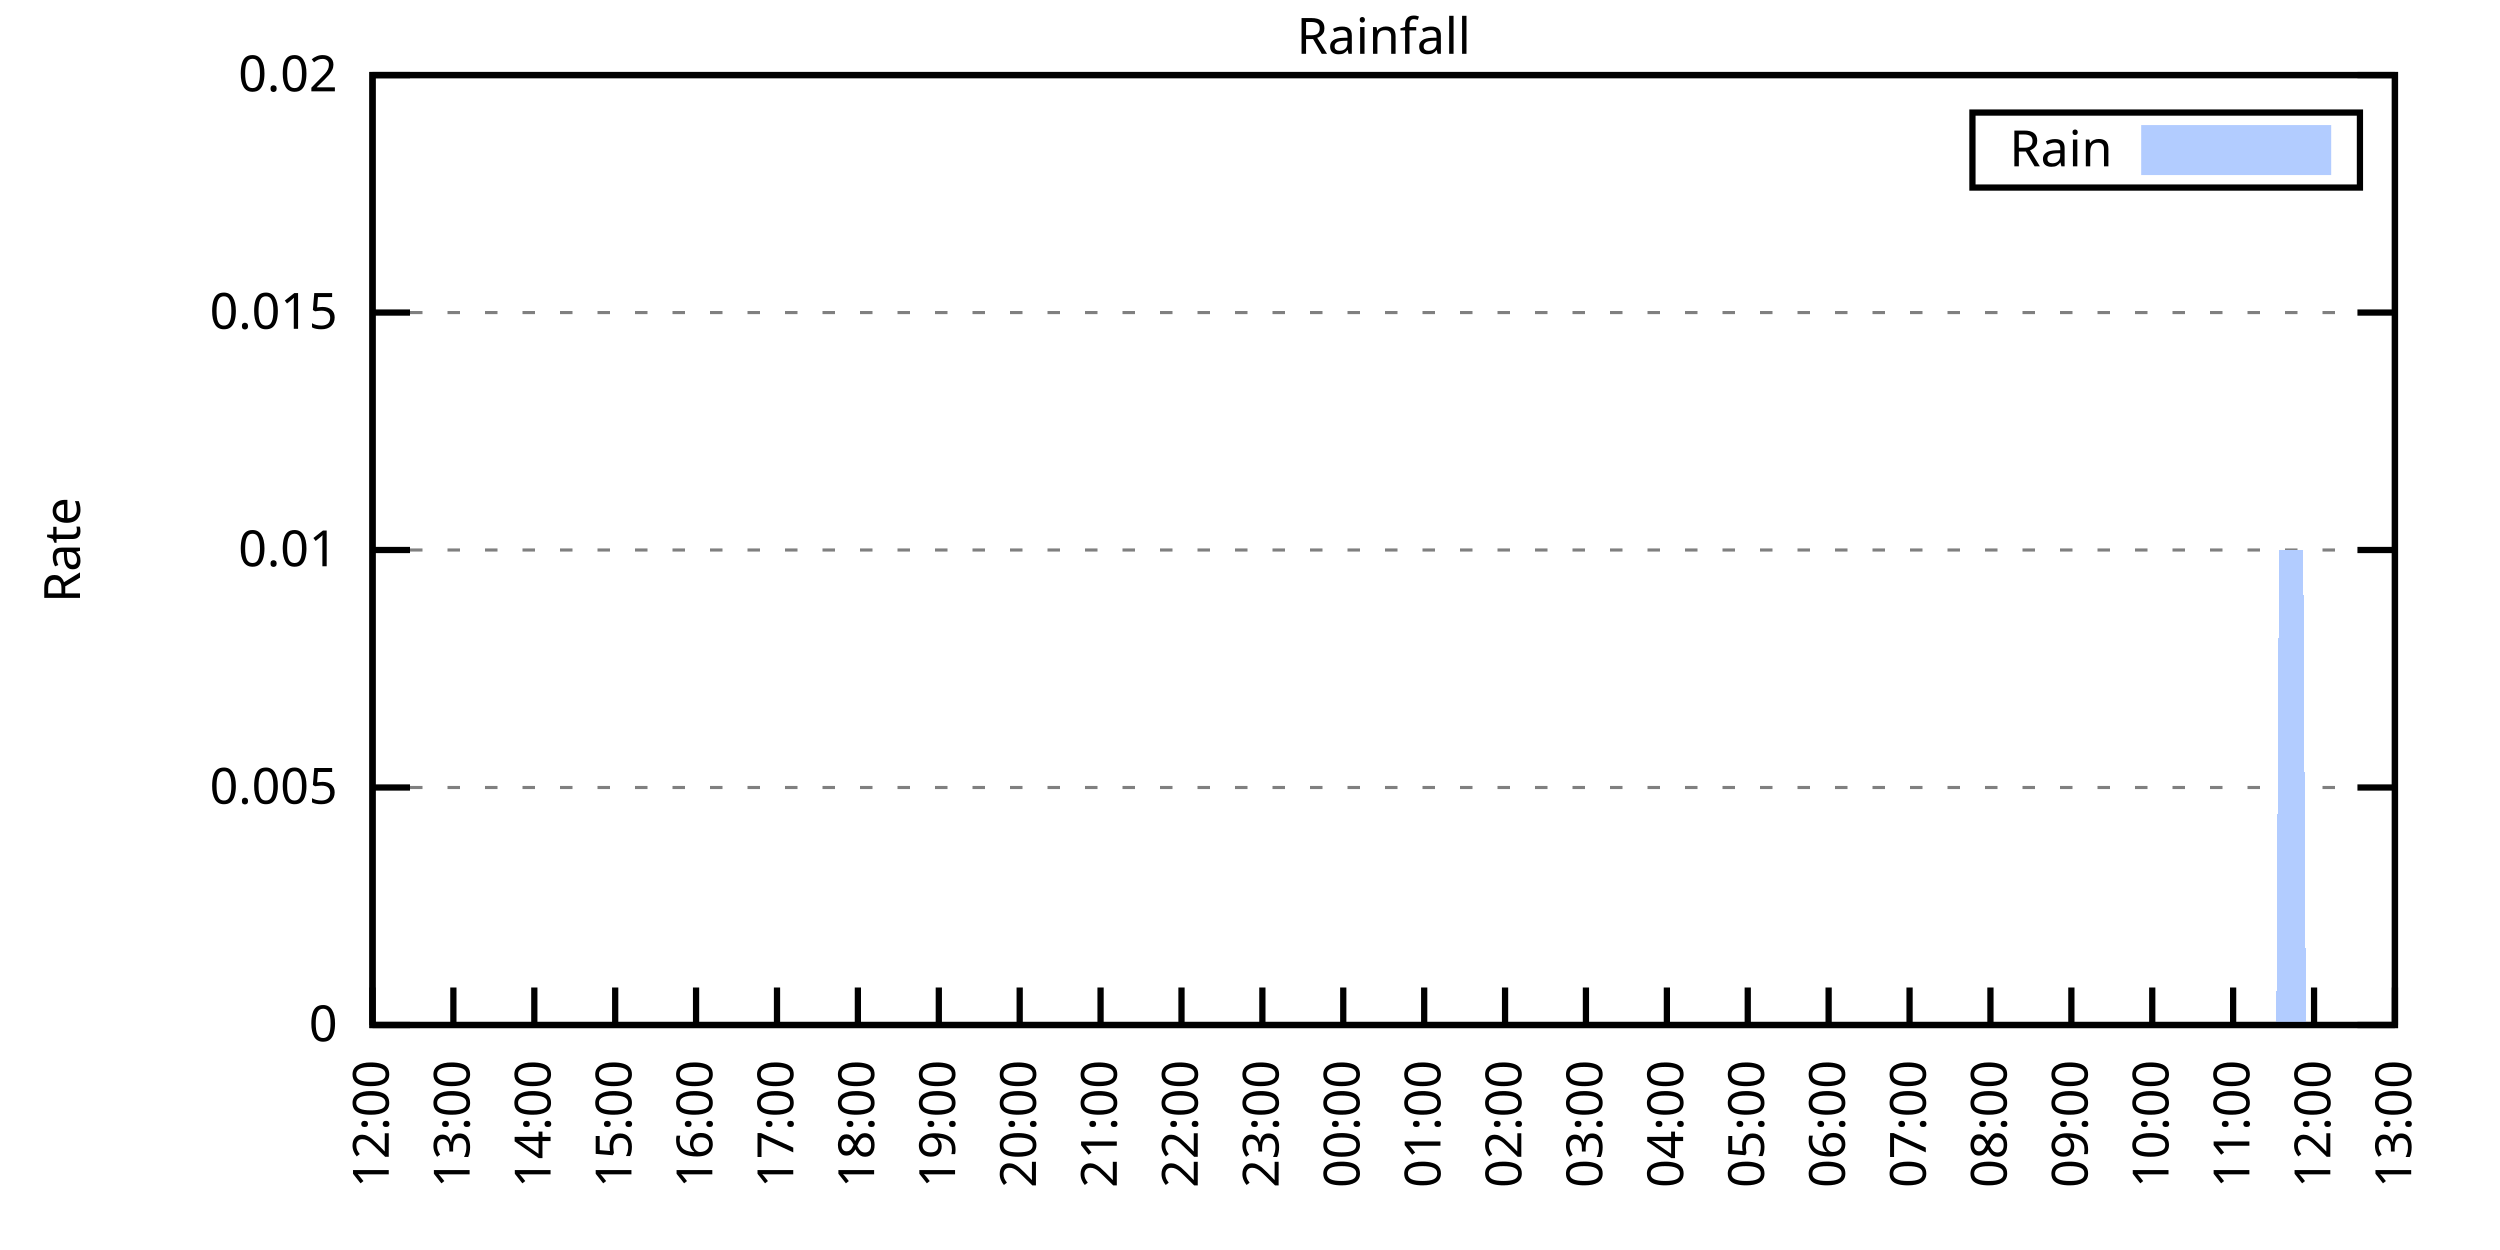
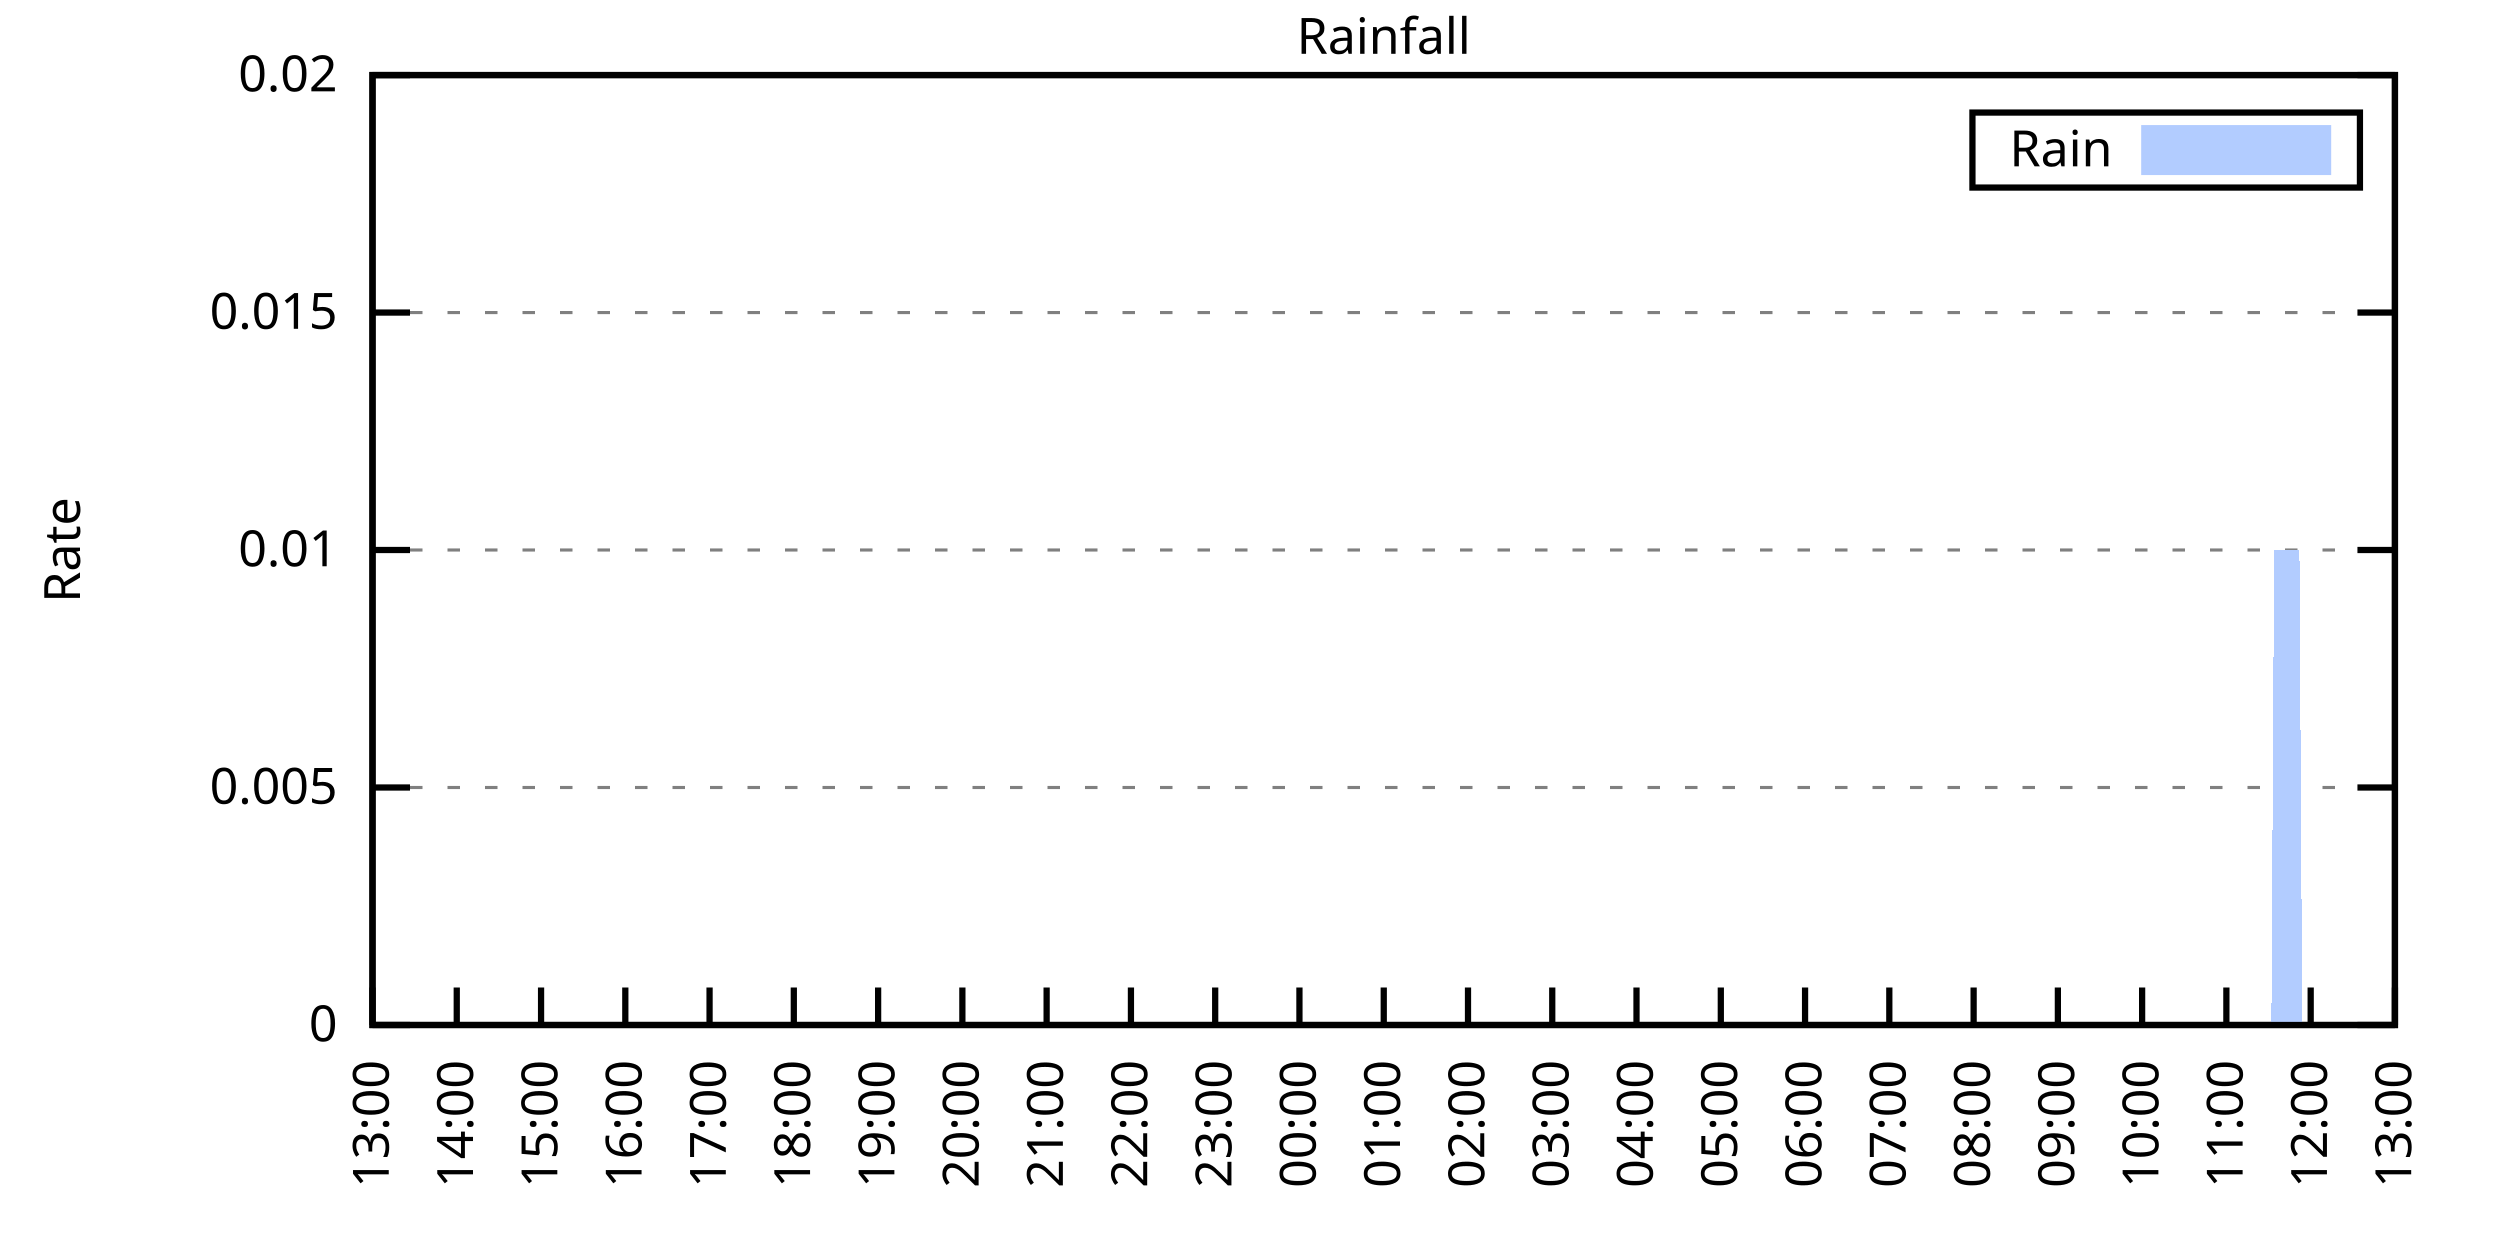
<svg xmlns="http://www.w3.org/2000/svg" xmlns:xlink="http://www.w3.org/1999/xlink" width="400" height="200" viewBox="0 0 400 200">
  <g id="gnuplot_canvas">
    <rect x="0" y="0" width="400" height="200" fill="none" />
    <defs>
      <circle id="gpDot" r="0.5" stroke-width="0.5" stroke="currentColor" />
      <path id="gpPt0" stroke-width="0.333" stroke="currentColor" d="M-1,0 h2 M0,-1 v2" />
      <path id="gpPt1" stroke-width="0.333" stroke="currentColor" d="M-1,-1 L1,1 M1,-1 L-1,1" />
      <path id="gpPt2" stroke-width="0.333" stroke="currentColor" d="M-1,0 L1,0 M0,-1 L0,1 M-1,-1 L1,1 M-1,1 L1,-1" />
      <rect id="gpPt3" stroke-width="0.333" stroke="currentColor" x="-1" y="-1" width="2" height="2" />
      <rect id="gpPt4" stroke-width="0.333" stroke="currentColor" fill="currentColor" x="-1" y="-1" width="2" height="2" />
      <circle id="gpPt5" stroke-width="0.333" stroke="currentColor" cx="0" cy="0" r="1" />
      <use xlink:href="#gpPt5" id="gpPt6" fill="currentColor" stroke="none" />
      <path id="gpPt7" stroke-width="0.333" stroke="currentColor" d="M0,-1.33 L-1.33,0.67 L1.33,0.67 z" />
      <use xlink:href="#gpPt7" id="gpPt8" fill="currentColor" stroke="none" />
      <use xlink:href="#gpPt7" id="gpPt9" stroke="currentColor" transform="rotate(180)" />
      <use xlink:href="#gpPt9" id="gpPt10" fill="currentColor" stroke="none" />
      <use xlink:href="#gpPt3" id="gpPt11" stroke="currentColor" transform="rotate(45)" />
      <use xlink:href="#gpPt11" id="gpPt12" fill="currentColor" stroke="none" />
      <path id="gpPt13" stroke-width="0.333" stroke="currentColor" d="M0,1.330 L1.265,0.411 L0.782,-1.067 L-0.782,-1.076 L-1.265,0.411 z" />
      <use xlink:href="#gpPt13" id="gpPt14" fill="currentColor" stroke="none" />
      <filter id="textbox" filterUnits="objectBoundingBox" x="0" y="0" height="1" width="1">
        <feFlood flood-color="white" flood-opacity="1" result="bgnd" />
        <feComposite in="SourceGraphic" in2="bgnd" operator="atop" />
      </filter>
      <filter id="greybox" filterUnits="objectBoundingBox" x="0" y="0" height="1" width="1">
        <feFlood flood-color="lightgrey" flood-opacity="1" result="grey" />
        <feComposite in="SourceGraphic" in2="grey" operator="atop" />
      </filter>
    </defs>
    <g fill="none" color="white" stroke="currentColor" stroke-width="1.00" stroke-linecap="butt" stroke-linejoin="miter">
</g>
    <g fill="none" color="black" stroke="currentColor" stroke-width="1.00" stroke-linecap="butt" stroke-linejoin="miter">
      <g stroke="none" shape-rendering="crispEdges">
        <polygon fill="rgb(255, 255, 255)" points="59.60,164.00 383.18,164.00 383.18,12.02 59.60,12.02 " />
      </g>
    </g>
    <g fill="none" color="black" stroke="currentColor" stroke-width="1.00" stroke-linecap="butt" stroke-linejoin="miter">
</g>
    <g fill="none" color="black" stroke="black" stroke-width="0.50" stroke-linecap="butt" stroke-linejoin="miter">
</g>
    <g fill="none" color="gray" stroke="currentColor" stroke-width="0.50" stroke-linecap="butt" stroke-linejoin="miter">
      <path stroke="gray" stroke-dasharray="2,4" class="gridline" d="M59.60,164.00 L383.19,164.00  " />
    </g>
    <g fill="none" color="gray" stroke="gray" stroke-width="1.00" stroke-linecap="butt" stroke-linejoin="miter">
</g>
    <g fill="none" color="black" stroke="currentColor" stroke-width="1.00" stroke-linecap="butt" stroke-linejoin="miter">
      <path stroke="black" d="M59.60,164.00 L65.60,164.00 M383.19,164.00 L377.19,164.00  " />
      <g transform="translate(54.00,166.60)" stroke="none" fill="black" font-family="Sans" font-size="8.00" text-anchor="end">
        <text>
          <tspan font-family="Sans"> 0</tspan>
        </text>
      </g>
    </g>
    <g fill="none" color="black" stroke="currentColor" stroke-width="1.00" stroke-linecap="butt" stroke-linejoin="miter">
</g>
    <g fill="none" color="black" stroke="black" stroke-width="0.50" stroke-linecap="butt" stroke-linejoin="miter">
</g>
    <g fill="none" color="gray" stroke="currentColor" stroke-width="0.50" stroke-linecap="butt" stroke-linejoin="miter">
      <path stroke="gray" stroke-dasharray="2,4" class="gridline" d="M59.60,126.00 L383.19,126.00  " />
    </g>
    <g fill="none" color="gray" stroke="gray" stroke-width="1.00" stroke-linecap="butt" stroke-linejoin="miter">
</g>
    <g fill="none" color="black" stroke="currentColor" stroke-width="1.00" stroke-linecap="butt" stroke-linejoin="miter">
      <path stroke="black" d="M59.60,126.00 L65.60,126.00 M383.19,126.00 L377.19,126.00  " />
      <g transform="translate(54.00,128.60)" stroke="none" fill="black" font-family="Sans" font-size="8.00" text-anchor="end">
        <text>
          <tspan font-family="Sans"> 0.005</tspan>
        </text>
      </g>
    </g>
    <g fill="none" color="black" stroke="currentColor" stroke-width="1.00" stroke-linecap="butt" stroke-linejoin="miter">
</g>
    <g fill="none" color="black" stroke="black" stroke-width="0.50" stroke-linecap="butt" stroke-linejoin="miter">
</g>
    <g fill="none" color="gray" stroke="currentColor" stroke-width="0.50" stroke-linecap="butt" stroke-linejoin="miter">
      <path stroke="gray" stroke-dasharray="2,4" class="gridline" d="M59.60,88.00 L383.19,88.00  " />
    </g>
    <g fill="none" color="gray" stroke="gray" stroke-width="1.00" stroke-linecap="butt" stroke-linejoin="miter">
</g>
    <g fill="none" color="black" stroke="currentColor" stroke-width="1.00" stroke-linecap="butt" stroke-linejoin="miter">
      <path stroke="black" d="M59.60,88.00 L65.60,88.00 M383.19,88.00 L377.19,88.00  " />
      <g transform="translate(54.00,90.60)" stroke="none" fill="black" font-family="Sans" font-size="8.00" text-anchor="end">
        <text>
          <tspan font-family="Sans"> 0.01</tspan>
        </text>
      </g>
    </g>
    <g fill="none" color="black" stroke="currentColor" stroke-width="1.00" stroke-linecap="butt" stroke-linejoin="miter">
</g>
    <g fill="none" color="black" stroke="black" stroke-width="0.50" stroke-linecap="butt" stroke-linejoin="miter">
</g>
    <g fill="none" color="gray" stroke="currentColor" stroke-width="0.50" stroke-linecap="butt" stroke-linejoin="miter">
      <path stroke="gray" stroke-dasharray="2,4" class="gridline" d="M59.60,50.01 L383.19,50.01  " />
    </g>
    <g fill="none" color="gray" stroke="gray" stroke-width="1.00" stroke-linecap="butt" stroke-linejoin="miter">
</g>
    <g fill="none" color="black" stroke="currentColor" stroke-width="1.00" stroke-linecap="butt" stroke-linejoin="miter">
      <path stroke="black" d="M59.60,50.01 L65.60,50.01 M383.19,50.01 L377.19,50.01  " />
      <g transform="translate(54.00,52.61)" stroke="none" fill="black" font-family="Sans" font-size="8.00" text-anchor="end">
        <text>
          <tspan font-family="Sans"> 0.015</tspan>
        </text>
      </g>
    </g>
    <g fill="none" color="black" stroke="currentColor" stroke-width="1.00" stroke-linecap="butt" stroke-linejoin="miter">
</g>
    <g fill="none" color="black" stroke="black" stroke-width="0.50" stroke-linecap="butt" stroke-linejoin="miter">
</g>
    <g fill="none" color="gray" stroke="currentColor" stroke-width="0.50" stroke-linecap="butt" stroke-linejoin="miter">
      <path stroke="gray" stroke-dasharray="2,4" class="gridline" d="M59.60,12.01 L383.19,12.01  " />
    </g>
    <g fill="none" color="gray" stroke="gray" stroke-width="1.00" stroke-linecap="butt" stroke-linejoin="miter">
</g>
    <g fill="none" color="black" stroke="currentColor" stroke-width="1.00" stroke-linecap="butt" stroke-linejoin="miter">
      <path stroke="black" d="M59.60,12.01 L65.60,12.01 M383.19,12.01 L377.19,12.01  " />
      <g transform="translate(54.00,14.61)" stroke="none" fill="black" font-family="Sans" font-size="8.00" text-anchor="end">
        <text>
          <tspan font-family="Sans"> 0.02</tspan>
        </text>
      </g>
    </g>
    <g fill="none" color="black" stroke="currentColor" stroke-width="1.00" stroke-linecap="butt" stroke-linejoin="miter">
      <path stroke="black" d="M59.60,164.00 L59.60,158.00  " />
      <g transform="translate(62.20,169.60) rotate(270.00)" stroke="none" fill="black" font-family="Sans" font-size="8.00" text-anchor="end">
        <text>
-           <tspan font-family="Sans">12:00</tspan>
-         </text>
-       </g>
-     </g>
-     <g fill="none" color="black" stroke="currentColor" stroke-width="1.00" stroke-linecap="butt" stroke-linejoin="miter">
-       <path stroke="black" d="M72.54,164.00 L72.54,158.00  " />
-       <g transform="translate(75.14,169.60) rotate(270.00)" stroke="none" fill="black" font-family="Sans" font-size="8.00" text-anchor="end">
-         <text>
          <tspan font-family="Sans">13:00</tspan>
        </text>
      </g>
    </g>
    <g fill="none" color="black" stroke="currentColor" stroke-width="1.00" stroke-linecap="butt" stroke-linejoin="miter">
-       <path stroke="black" d="M85.49,164.00 L85.49,158.00  " />
-       <g transform="translate(88.09,169.60) rotate(270.00)" stroke="none" fill="black" font-family="Sans" font-size="8.00" text-anchor="end">
+       <path stroke="black" d="M73.08,164.00 L73.08,158.00  " />
+       <g transform="translate(75.68,169.60) rotate(270.00)" stroke="none" fill="black" font-family="Sans" font-size="8.00" text-anchor="end">
        <text>
          <tspan font-family="Sans">14:00</tspan>
        </text>
      </g>
    </g>
    <g fill="none" color="black" stroke="currentColor" stroke-width="1.00" stroke-linecap="butt" stroke-linejoin="miter">
-       <path stroke="black" d="M98.43,164.00 L98.43,158.00  " />
-       <g transform="translate(101.03,169.60) rotate(270.00)" stroke="none" fill="black" font-family="Sans" font-size="8.00" text-anchor="end">
+       <path stroke="black" d="M86.57,164.00 L86.57,158.00  " />
+       <g transform="translate(89.17,169.60) rotate(270.00)" stroke="none" fill="black" font-family="Sans" font-size="8.00" text-anchor="end">
        <text>
          <tspan font-family="Sans">15:00</tspan>
        </text>
      </g>
    </g>
    <g fill="none" color="black" stroke="currentColor" stroke-width="1.00" stroke-linecap="butt" stroke-linejoin="miter">
-       <path stroke="black" d="M111.37,164.00 L111.37,158.00  " />
-       <g transform="translate(113.97,169.60) rotate(270.00)" stroke="none" fill="black" font-family="Sans" font-size="8.00" text-anchor="end">
+       <path stroke="black" d="M100.05,164.00 L100.05,158.00  " />
+       <g transform="translate(102.65,169.60) rotate(270.00)" stroke="none" fill="black" font-family="Sans" font-size="8.00" text-anchor="end">
        <text>
          <tspan font-family="Sans">16:00</tspan>
        </text>
      </g>
    </g>
    <g fill="none" color="black" stroke="currentColor" stroke-width="1.00" stroke-linecap="butt" stroke-linejoin="miter">
-       <path stroke="black" d="M124.32,164.00 L124.32,158.00  " />
-       <g transform="translate(126.92,169.60) rotate(270.00)" stroke="none" fill="black" font-family="Sans" font-size="8.00" text-anchor="end">
+       <path stroke="black" d="M113.53,164.00 L113.53,158.00  " />
+       <g transform="translate(116.13,169.60) rotate(270.00)" stroke="none" fill="black" font-family="Sans" font-size="8.00" text-anchor="end">
        <text>
          <tspan font-family="Sans">17:00</tspan>
        </text>
      </g>
    </g>
    <g fill="none" color="black" stroke="currentColor" stroke-width="1.00" stroke-linecap="butt" stroke-linejoin="miter">
-       <path stroke="black" d="M137.26,164.00 L137.26,158.00  " />
-       <g transform="translate(139.86,169.60) rotate(270.00)" stroke="none" fill="black" font-family="Sans" font-size="8.00" text-anchor="end">
+       <path stroke="black" d="M127.01,164.00 L127.01,158.00  " />
+       <g transform="translate(129.61,169.60) rotate(270.00)" stroke="none" fill="black" font-family="Sans" font-size="8.00" text-anchor="end">
        <text>
          <tspan font-family="Sans">18:00</tspan>
        </text>
      </g>
    </g>
    <g fill="none" color="black" stroke="currentColor" stroke-width="1.00" stroke-linecap="butt" stroke-linejoin="miter">
-       <path stroke="black" d="M150.21,164.00 L150.21,158.00  " />
-       <g transform="translate(152.81,169.60) rotate(270.00)" stroke="none" fill="black" font-family="Sans" font-size="8.00" text-anchor="end">
+       <path stroke="black" d="M140.50,164.00 L140.50,158.00  " />
+       <g transform="translate(143.10,169.60) rotate(270.00)" stroke="none" fill="black" font-family="Sans" font-size="8.00" text-anchor="end">
        <text>
          <tspan font-family="Sans">19:00</tspan>
        </text>
      </g>
    </g>
    <g fill="none" color="black" stroke="currentColor" stroke-width="1.00" stroke-linecap="butt" stroke-linejoin="miter">
-       <path stroke="black" d="M163.15,164.00 L163.15,158.00  " />
-       <g transform="translate(165.75,169.60) rotate(270.00)" stroke="none" fill="black" font-family="Sans" font-size="8.00" text-anchor="end">
+       <path stroke="black" d="M153.98,164.00 L153.98,158.00  " />
+       <g transform="translate(156.58,169.60) rotate(270.00)" stroke="none" fill="black" font-family="Sans" font-size="8.00" text-anchor="end">
        <text>
          <tspan font-family="Sans">20:00</tspan>
        </text>
      </g>
    </g>
    <g fill="none" color="black" stroke="currentColor" stroke-width="1.00" stroke-linecap="butt" stroke-linejoin="miter">
-       <path stroke="black" d="M176.09,164.00 L176.09,158.00  " />
-       <g transform="translate(178.69,169.60) rotate(270.00)" stroke="none" fill="black" font-family="Sans" font-size="8.00" text-anchor="end">
+       <path stroke="black" d="M167.46,164.00 L167.46,158.00  " />
+       <g transform="translate(170.06,169.60) rotate(270.00)" stroke="none" fill="black" font-family="Sans" font-size="8.00" text-anchor="end">
        <text>
          <tspan font-family="Sans">21:00</tspan>
        </text>
      </g>
    </g>
    <g fill="none" color="black" stroke="currentColor" stroke-width="1.00" stroke-linecap="butt" stroke-linejoin="miter">
-       <path stroke="black" d="M189.04,164.00 L189.04,158.00  " />
-       <g transform="translate(191.64,169.60) rotate(270.00)" stroke="none" fill="black" font-family="Sans" font-size="8.00" text-anchor="end">
+       <path stroke="black" d="M180.95,164.00 L180.95,158.00  " />
+       <g transform="translate(183.55,169.60) rotate(270.00)" stroke="none" fill="black" font-family="Sans" font-size="8.00" text-anchor="end">
        <text>
          <tspan font-family="Sans">22:00</tspan>
        </text>
      </g>
    </g>
    <g fill="none" color="black" stroke="currentColor" stroke-width="1.00" stroke-linecap="butt" stroke-linejoin="miter">
-       <path stroke="black" d="M201.98,164.00 L201.98,158.00  " />
-       <g transform="translate(204.58,169.60) rotate(270.00)" stroke="none" fill="black" font-family="Sans" font-size="8.00" text-anchor="end">
+       <path stroke="black" d="M194.43,164.00 L194.43,158.00  " />
+       <g transform="translate(197.03,169.60) rotate(270.00)" stroke="none" fill="black" font-family="Sans" font-size="8.00" text-anchor="end">
        <text>
          <tspan font-family="Sans">23:00</tspan>
        </text>
      </g>
    </g>
    <g fill="none" color="black" stroke="currentColor" stroke-width="1.00" stroke-linecap="butt" stroke-linejoin="miter">
-       <path stroke="black" d="M214.92,164.00 L214.92,158.00  " />
-       <g transform="translate(217.52,169.60) rotate(270.00)" stroke="none" fill="black" font-family="Sans" font-size="8.00" text-anchor="end">
+       <path stroke="black" d="M207.91,164.00 L207.91,158.00  " />
+       <g transform="translate(210.51,169.60) rotate(270.00)" stroke="none" fill="black" font-family="Sans" font-size="8.00" text-anchor="end">
        <text>
          <tspan font-family="Sans">00:00</tspan>
        </text>
      </g>
    </g>
    <g fill="none" color="black" stroke="currentColor" stroke-width="1.00" stroke-linecap="butt" stroke-linejoin="miter">
-       <path stroke="black" d="M227.87,164.00 L227.87,158.00  " />
-       <g transform="translate(230.47,169.60) rotate(270.00)" stroke="none" fill="black" font-family="Sans" font-size="8.00" text-anchor="end">
+       <path stroke="black" d="M221.40,164.00 L221.40,158.00  " />
+       <g transform="translate(224.00,169.60) rotate(270.00)" stroke="none" fill="black" font-family="Sans" font-size="8.00" text-anchor="end">
        <text>
          <tspan font-family="Sans">01:00</tspan>
        </text>
      </g>
    </g>
    <g fill="none" color="black" stroke="currentColor" stroke-width="1.00" stroke-linecap="butt" stroke-linejoin="miter">
-       <path stroke="black" d="M240.81,164.00 L240.81,158.00  " />
-       <g transform="translate(243.41,169.60) rotate(270.00)" stroke="none" fill="black" font-family="Sans" font-size="8.00" text-anchor="end">
+       <path stroke="black" d="M234.88,164.00 L234.88,158.00  " />
+       <g transform="translate(237.48,169.60) rotate(270.00)" stroke="none" fill="black" font-family="Sans" font-size="8.00" text-anchor="end">
        <text>
          <tspan font-family="Sans">02:00</tspan>
        </text>
      </g>
    </g>
    <g fill="none" color="black" stroke="currentColor" stroke-width="1.00" stroke-linecap="butt" stroke-linejoin="miter">
-       <path stroke="black" d="M253.75,164.00 L253.75,158.00  " />
-       <g transform="translate(256.35,169.60) rotate(270.00)" stroke="none" fill="black" font-family="Sans" font-size="8.00" text-anchor="end">
+       <path stroke="black" d="M248.36,164.00 L248.36,158.00  " />
+       <g transform="translate(250.96,169.60) rotate(270.00)" stroke="none" fill="black" font-family="Sans" font-size="8.00" text-anchor="end">
        <text>
          <tspan font-family="Sans">03:00</tspan>
        </text>
      </g>
    </g>
    <g fill="none" color="black" stroke="currentColor" stroke-width="1.00" stroke-linecap="butt" stroke-linejoin="miter">
-       <path stroke="black" d="M266.70,164.00 L266.70,158.00  " />
-       <g transform="translate(269.30,169.60) rotate(270.00)" stroke="none" fill="black" font-family="Sans" font-size="8.00" text-anchor="end">
+       <path stroke="black" d="M261.84,164.00 L261.84,158.00  " />
+       <g transform="translate(264.44,169.60) rotate(270.00)" stroke="none" fill="black" font-family="Sans" font-size="8.00" text-anchor="end">
        <text>
          <tspan font-family="Sans">04:00</tspan>
        </text>
      </g>
    </g>
    <g fill="none" color="black" stroke="currentColor" stroke-width="1.00" stroke-linecap="butt" stroke-linejoin="miter">
-       <path stroke="black" d="M279.64,164.00 L279.64,158.00  " />
-       <g transform="translate(282.24,169.60) rotate(270.00)" stroke="none" fill="black" font-family="Sans" font-size="8.00" text-anchor="end">
+       <path stroke="black" d="M275.33,164.00 L275.33,158.00  " />
+       <g transform="translate(277.93,169.60) rotate(270.00)" stroke="none" fill="black" font-family="Sans" font-size="8.00" text-anchor="end">
        <text>
          <tspan font-family="Sans">05:00</tspan>
        </text>
      </g>
    </g>
    <g fill="none" color="black" stroke="currentColor" stroke-width="1.00" stroke-linecap="butt" stroke-linejoin="miter">
-       <path stroke="black" d="M292.58,164.00 L292.58,158.00  " />
-       <g transform="translate(295.18,169.60) rotate(270.00)" stroke="none" fill="black" font-family="Sans" font-size="8.00" text-anchor="end">
+       <path stroke="black" d="M288.81,164.00 L288.81,158.00  " />
+       <g transform="translate(291.41,169.60) rotate(270.00)" stroke="none" fill="black" font-family="Sans" font-size="8.00" text-anchor="end">
        <text>
          <tspan font-family="Sans">06:00</tspan>
        </text>
      </g>
    </g>
    <g fill="none" color="black" stroke="currentColor" stroke-width="1.00" stroke-linecap="butt" stroke-linejoin="miter">
-       <path stroke="black" d="M305.53,164.00 L305.53,158.00  " />
-       <g transform="translate(308.13,169.60) rotate(270.00)" stroke="none" fill="black" font-family="Sans" font-size="8.00" text-anchor="end">
+       <path stroke="black" d="M302.29,164.00 L302.29,158.00  " />
+       <g transform="translate(304.89,169.60) rotate(270.00)" stroke="none" fill="black" font-family="Sans" font-size="8.00" text-anchor="end">
        <text>
          <tspan font-family="Sans">07:00</tspan>
        </text>
      </g>
    </g>
    <g fill="none" color="black" stroke="currentColor" stroke-width="1.00" stroke-linecap="butt" stroke-linejoin="miter">
-       <path stroke="black" d="M318.47,164.00 L318.47,158.00  " />
-       <g transform="translate(321.07,169.60) rotate(270.00)" stroke="none" fill="black" font-family="Sans" font-size="8.00" text-anchor="end">
+       <path stroke="black" d="M315.78,164.00 L315.78,158.00  " />
+       <g transform="translate(318.38,169.60) rotate(270.00)" stroke="none" fill="black" font-family="Sans" font-size="8.00" text-anchor="end">
        <text>
          <tspan font-family="Sans">08:00</tspan>
        </text>
      </g>
    </g>
    <g fill="none" color="black" stroke="currentColor" stroke-width="1.00" stroke-linecap="butt" stroke-linejoin="miter">
-       <path stroke="black" d="M331.42,164.00 L331.42,158.00  " />
-       <g transform="translate(334.02,169.60) rotate(270.00)" stroke="none" fill="black" font-family="Sans" font-size="8.00" text-anchor="end">
+       <path stroke="black" d="M329.26,164.00 L329.26,158.00  " />
+       <g transform="translate(331.86,169.60) rotate(270.00)" stroke="none" fill="black" font-family="Sans" font-size="8.00" text-anchor="end">
        <text>
          <tspan font-family="Sans">09:00</tspan>
        </text>
      </g>
    </g>
    <g fill="none" color="black" stroke="currentColor" stroke-width="1.00" stroke-linecap="butt" stroke-linejoin="miter">
-       <path stroke="black" d="M344.36,164.00 L344.36,158.00  " />
-       <g transform="translate(346.96,169.60) rotate(270.00)" stroke="none" fill="black" font-family="Sans" font-size="8.00" text-anchor="end">
+       <path stroke="black" d="M342.74,164.00 L342.74,158.00  " />
+       <g transform="translate(345.34,169.60) rotate(270.00)" stroke="none" fill="black" font-family="Sans" font-size="8.00" text-anchor="end">
        <text>
          <tspan font-family="Sans">10:00</tspan>
        </text>
      </g>
    </g>
    <g fill="none" color="black" stroke="currentColor" stroke-width="1.00" stroke-linecap="butt" stroke-linejoin="miter">
-       <path stroke="black" d="M357.30,164.00 L357.30,158.00  " />
-       <g transform="translate(359.90,169.60) rotate(270.00)" stroke="none" fill="black" font-family="Sans" font-size="8.00" text-anchor="end">
+       <path stroke="black" d="M356.22,164.00 L356.22,158.00  " />
+       <g transform="translate(358.82,169.60) rotate(270.00)" stroke="none" fill="black" font-family="Sans" font-size="8.00" text-anchor="end">
        <text>
          <tspan font-family="Sans">11:00</tspan>
        </text>
      </g>
    </g>
    <g fill="none" color="black" stroke="currentColor" stroke-width="1.00" stroke-linecap="butt" stroke-linejoin="miter">
-       <path stroke="black" d="M370.25,164.00 L370.25,158.00  " />
-       <g transform="translate(372.85,169.60) rotate(270.00)" stroke="none" fill="black" font-family="Sans" font-size="8.00" text-anchor="end">
+       <path stroke="black" d="M369.71,164.00 L369.71,158.00  " />
+       <g transform="translate(372.31,169.60) rotate(270.00)" stroke="none" fill="black" font-family="Sans" font-size="8.00" text-anchor="end">
        <text>
          <tspan font-family="Sans">12:00</tspan>
        </text>
      </g>
    </g>
    <g fill="none" color="black" stroke="currentColor" stroke-width="1.00" stroke-linecap="butt" stroke-linejoin="miter">
      <path stroke="black" d="M383.19,164.00 L383.19,158.00  " />
      <g transform="translate(385.79,169.60) rotate(270.00)" stroke="none" fill="black" font-family="Sans" font-size="8.00" text-anchor="end">
        <text>
          <tspan font-family="Sans">13:00</tspan>
        </text>
      </g>
    </g>
    <g fill="none" color="black" stroke="currentColor" stroke-width="1.00" stroke-linecap="butt" stroke-linejoin="miter">
</g>
    <g fill="none" color="black" stroke="currentColor" stroke-width="1.00" stroke-linecap="butt" stroke-linejoin="miter">
      <path stroke="black" d="M59.60,12.01 L59.60,164.00 L383.19,164.00 L383.19,12.01 L59.60,12.01 Z  " />
    </g>
    <g fill="none" color="black" stroke="currentColor" stroke-width="1.00" stroke-linecap="butt" stroke-linejoin="miter">
</g>
    <g fill="none" color="black" stroke="currentColor" stroke-width="1.00" stroke-linecap="butt" stroke-linejoin="miter">
      <path stroke="black" d="M315.59,30.01 L315.59,18.01 L377.59,18.01 L377.59,30.01 L315.59,30.01 Z  " />
    </g>
    <g id="Rainfall_plot_1">
      <g fill="none" color="white" stroke="black" stroke-width="2.00" stroke-linecap="butt" stroke-linejoin="miter">
</g>
      <g fill="none" color="black" stroke="currentColor" stroke-width="2.00" stroke-linecap="butt" stroke-linejoin="miter">
        <g transform="translate(337.99,26.61)" stroke="none" fill="black" font-family="Sans" font-size="8.00" text-anchor="end">
          <text>
            <tspan font-family="Sans">Rain</tspan>
          </text>
        </g>
      </g>
      <g fill="none" color="black" stroke="currentColor" stroke-width="2.00" stroke-linecap="butt" stroke-linejoin="miter">
        <g stroke="none" shape-rendering="crispEdges">
          <polygon fill="rgb(178, 204, 255)" points="343.59,27.01 371.99,27.01 371.99,21.01 343.59,21.01 " />
        </g>
        <path stroke="rgb(178, 204, 255)" d="M343.59,27.01 L371.99,27.01 L371.99,21.01 L343.59,21.01 L343.59,27.01 Z  " />
      </g>
      <g fill="none" color="black" stroke="currentColor" stroke-width="2.00" stroke-linecap="butt" stroke-linejoin="miter">
        <g stroke="none" shape-rendering="crispEdges">
-           <polygon fill="rgb(178, 204, 255)" points="69.52,164.00 69.95,164.00 70.39,164.00 70.82,164.00 71.25,164.00 71.68,164.00 72.11,164.00 72.54,164.00 72.98,164.00 73.41,164.00 73.84,164.00 74.27,164.00 74.70,164.00 75.13,164.00 75.56,164.00 76.00,164.00 76.43,164.00 76.86,164.00 77.29,164.00 77.72,164.00 78.15,164.00 78.58,164.00 79.02,164.00 79.45,164.00 79.88,164.00 80.31,164.00 80.74,164.00 81.17,164.00 81.60,164.00 82.04,164.00 82.47,164.00 82.90,164.00 83.33,164.00 83.76,164.00 84.19,164.00 84.62,164.00 85.06,164.00 85.49,164.00 85.92,164.00 86.35,164.00 86.78,164.00 87.21,164.00 87.64,164.00 88.08,164.00 88.51,164.00 88.94,164.00 89.37,164.00 89.80,164.00 90.23,164.00 90.66,164.00 91.10,164.00 91.53,164.00 91.96,164.00 92.39,164.00 92.82,164.00 93.25,164.00 93.68,164.00 94.12,164.00 94.55,164.00 94.98,164.00 95.41,164.00 95.84,164.00 96.27,164.00 96.70,164.00 97.14,164.00 97.57,164.00 98.00,164.00 98.43,164.00 98.86,164.00 99.29,164.00 99.73,164.00 100.16,164.00 100.59,164.00 101.02,164.00 101.45,164.00 101.88,164.00 102.31,164.00 102.75,164.00 103.18,164.00 103.61,164.00 104.04,164.00 104.47,164.00 104.90,164.00 105.33,164.00 105.77,164.00 106.20,164.00 106.63,164.00 107.06,164.00 107.49,164.00 107.92,164.00 108.35,164.00 108.79,164.00 109.22,164.00 109.65,164.00 110.08,164.00 110.51,164.00 110.94,164.00 111.37,164.00 111.81,164.00 112.24,164.00 112.67,164.00 113.10,164.00 113.53,164.00 113.96,164.00 114.39,164.00 114.83,164.00 115.26,164.00 115.69,164.00 116.12,164.00 116.55,164.00 116.98,164.00 117.41,164.00 117.85,164.00 118.28,164.00 118.71,164.00 119.14,164.00 119.57,164.00 120.00,164.00 120.43,164.00 120.87,164.00 121.30,164.00 121.73,164.00 122.16,164.00 122.59,164.00 123.02,164.00 123.46,164.00 123.89,164.00 124.32,164.00 124.75,164.00 125.18,164.00 125.61,164.00 126.04,164.00 126.48,164.00 126.91,164.00 127.34,164.00 127.77,164.00 128.20,164.00 128.63,164.00 129.06,164.00 129.50,164.00 129.93,164.00 130.36,164.00 130.79,164.00 131.22,164.00 131.65,164.00 132.08,164.00 132.52,164.00 132.95,164.00 133.38,164.00 133.81,164.00 134.24,164.00 134.67,164.00 135.10,164.00 135.54,164.00 135.97,164.00 136.40,164.00 136.83,164.00 137.26,164.00 137.69,164.00 138.12,164.00 138.56,164.00 138.99,164.00 139.42,164.00 139.85,164.00 140.28,164.00 140.71,164.00 141.14,164.00 141.58,164.00 142.01,164.00 142.44,164.00 142.87,164.00 143.30,164.00 143.73,164.00 144.16,164.00 144.60,164.00 145.03,164.00 145.46,164.00 145.89,164.00 146.32,164.00 146.75,164.00 147.19,164.00 147.62,164.00 148.05,164.00 148.48,164.00 148.91,164.00 149.34,164.00 149.77,164.00 150.21,164.00 150.64,164.00 151.07,164.00 151.50,164.00 151.93,164.00 152.36,164.00 152.79,164.00 153.23,164.00 153.66,164.00 154.09,164.00 154.52,164.00 154.95,164.00 155.38,164.00 155.81,164.00 156.25,164.00 156.68,164.00 157.11,164.00 157.54,164.00 157.97,164.00 158.40,164.00 158.83,164.00 159.27,164.00 159.70,164.00 160.13,164.00 160.56,164.00 160.99,164.00 161.42,164.00 161.85,164.00 162.29,164.00 162.72,164.00 163.15,164.00 163.58,164.00 164.01,164.00 164.44,164.00 164.87,164.00 165.31,164.00 165.74,164.00 166.17,164.00 166.60,164.00 167.03,164.00 167.46,164.00 167.89,164.00 168.33,164.00 168.76,164.00 169.19,164.00 169.62,164.00 170.05,164.00 170.48,164.00 170.91,164.00 171.35,164.00 171.78,164.00 172.21,164.00 172.64,164.00 173.07,164.00 173.50,164.00 173.94,164.00 174.37,164.00 174.80,164.00 175.23,164.00 175.66,164.00 176.09,164.00 176.52,164.00 176.96,164.00 177.39,164.00 177.82,164.00 178.25,164.00 178.68,164.00 179.11,164.00 179.54,164.00 179.98,164.00 180.41,164.00 180.84,164.00 181.27,164.00 181.70,164.00 182.13,164.00 182.56,164.00 183.00,164.00 183.43,164.00 183.86,164.00 184.29,164.00 184.72,164.00 185.15,164.00 185.58,164.00 186.02,164.00 186.45,164.00 186.88,164.00 187.31,164.00 187.74,164.00 188.17,164.00 188.60,164.00 189.04,164.00 189.47,164.00 189.90,164.00 190.33,164.00 190.76,164.00 191.19,164.00 191.62,164.00 192.06,164.00 192.49,164.00 192.92,164.00 193.35,164.00 193.78,164.00 194.21,164.00 194.64,164.00 195.08,164.00 195.51,164.00 195.94,164.00 196.37,164.00 196.80,164.00 197.23,164.00 197.67,164.00 198.10,164.00 198.53,164.00 198.96,164.00 199.39,164.00 199.82,164.00 200.25,164.00 200.69,164.00 201.12,164.00 201.55,164.00 201.98,164.00 202.41,164.00 202.84,164.00 203.27,164.00 203.71,164.00 204.14,164.00 204.57,164.00 205.00,164.00 205.43,164.00 205.86,164.00 206.29,164.00 206.73,164.00 207.16,164.00 207.59,164.00 208.02,164.00 208.45,164.00 208.88,164.00 209.31,164.00 209.75,164.00 210.18,164.00 210.61,164.00 211.04,164.00 211.47,164.00 211.90,164.00 212.33,164.00 212.77,164.00 213.20,164.00 213.63,164.00 214.06,164.00 214.49,164.00 214.92,164.00 215.35,164.00 215.79,164.00 216.22,164.00 216.65,164.00 217.08,164.00 217.51,164.00 217.94,164.00 218.37,164.00 218.81,164.00 219.24,164.00 219.67,164.00 220.10,164.00 220.53,164.00 220.96,164.00 221.40,164.00 221.83,164.00 222.26,164.00 222.69,164.00 223.12,164.00 223.55,164.00 223.98,164.00 224.42,164.00 224.85,164.00 225.28,164.00 225.71,164.00 226.14,164.00 226.57,164.00 227.00,164.00 227.44,164.00 227.87,164.00 228.30,164.00 228.73,164.00 229.16,164.00 229.59,164.00 230.02,164.00 230.46,164.00 230.89,164.00 231.32,164.00 231.75,164.00 232.18,164.00 232.61,164.00 233.04,164.00 233.48,164.00 233.91,164.00 234.34,164.00 234.77,164.00 235.20,164.00 235.63,164.00 236.06,164.00 236.50,164.00 236.93,164.00 237.36,164.00 237.79,164.00 238.22,164.00 238.65,164.00 239.08,164.00 239.52,164.00 239.95,164.00 240.38,164.00 240.81,164.00 241.24,164.00 241.67,164.00 242.10,164.00 242.54,164.00 242.97,164.00 243.40,164.00 243.83,164.00 244.26,164.00 244.69,164.00 245.12,164.00 245.56,164.00 245.99,164.00 246.42,164.00 246.85,164.00 247.28,164.00 247.71,164.00 248.15,164.00 248.58,164.00 249.01,164.00 249.44,164.00 249.87,164.00 250.30,164.00 250.73,164.00 251.17,164.00 251.60,164.00 252.03,164.00 252.46,164.00 252.89,164.00 253.32,164.00 253.75,164.00 254.19,164.00 254.62,164.00 255.05,164.00 255.48,164.00 255.91,164.00 256.34,164.00 256.77,164.00 257.21,164.00 257.64,164.00 258.07,164.00 258.50,164.00 258.93,164.00 259.36,164.00 259.79,164.00 260.23,164.00 260.66,164.00 261.09,164.00 261.52,164.00 261.95,164.00 262.38,164.00 262.81,164.00 263.25,164.00 263.68,164.00 264.11,164.00 264.54,164.00 264.97,164.00 265.40,164.00 265.83,164.00 266.27,164.00 266.70,164.00 267.13,164.00 267.56,164.00 267.99,164.00 268.42,164.00 268.85,164.00 269.29,164.00 269.72,164.00 270.15,164.00 270.58,164.00 271.01,164.00 271.44,164.00 271.88,164.00 272.31,164.00 272.74,164.00 273.17,164.00 273.60,164.00 274.03,164.00 274.46,164.00 274.90,164.00 275.33,164.00 275.76,164.00 276.19,164.00 276.62,164.00 277.05,164.00 277.48,164.00 277.92,164.00 278.35,164.00 278.78,164.00 279.21,164.00 279.64,164.00 280.07,164.00 280.50,164.00 280.94,164.00 281.37,164.00 281.80,164.00 282.23,164.00 282.66,164.00 283.09,164.00 283.52,164.00 283.96,164.00 284.39,164.00 284.82,164.00 285.25,164.00 285.68,164.00 286.11,164.00 286.54,164.00 286.98,164.00 287.41,164.00 287.84,164.00 288.27,164.00 288.70,164.00 289.13,164.00 289.56,164.00 290.00,164.00 290.43,164.00 290.86,164.00 291.29,164.00 291.72,164.00 292.15,164.00 292.58,164.00 293.02,164.00 293.45,164.00 293.88,164.00 294.31,164.00 294.74,164.00 295.17,164.00 295.60,164.00 296.04,164.00 296.47,164.00 296.90,164.00 297.33,164.00 297.76,164.00 298.19,164.00 298.63,164.00 299.06,164.00 299.49,164.00 299.92,164.00 300.35,164.00 300.78,164.00 301.21,164.00 301.65,164.00 302.08,164.00 302.51,164.00 302.94,164.00 303.37,164.00 303.80,164.00 304.23,164.00 304.67,164.00 305.10,164.00 305.53,164.00 305.96,164.00 306.39,164.00 306.82,164.00 307.25,164.00 307.69,164.00 308.12,164.00 308.55,164.00 308.98,164.00 309.41,164.00 309.84,164.00 310.27,164.00 310.71,164.00 311.14,164.00 311.57,164.00 312.00,164.00 312.43,164.00 312.86,164.00 313.29,164.00 313.73,164.00 314.16,164.00 314.59,164.00 315.02,164.00 315.45,164.00 315.88,164.00 316.31,164.00 316.75,164.00 317.18,164.00 317.61,164.00 318.04,164.00 318.47,164.00 318.90,164.00 319.33,164.00 319.77,164.00 320.20,164.00 320.63,164.00 321.06,164.00 321.49,164.00 321.92,164.00 322.36,164.00 322.79,164.00 323.22,164.00 323.65,164.00 324.08,164.00 324.51,164.00 324.94,164.00 325.38,164.00 325.81,164.00 326.24,164.00 326.67,164.00 327.10,164.00 327.53,164.00 327.96,164.00 328.40,164.00 328.83,164.00 329.26,164.00 329.69,164.00 330.12,164.00 330.55,164.00 330.98,164.00 331.42,164.00 331.85,164.00 332.28,164.00 332.71,164.00 333.14,164.00 333.57,164.00 334.00,164.00 334.44,164.00 334.87,164.00 335.30,164.00 335.73,164.00 336.16,164.00 336.59,164.00 337.02,164.00 337.46,164.00 337.89,164.00 338.32,164.00 338.75,164.00 339.18,164.00 339.61,164.00 340.04,164.00 340.48,164.00 340.91,164.00 341.34,164.00 341.77,164.00 342.20,164.00 342.63,164.00 343.06,164.00 343.50,164.00 343.93,164.00 344.36,164.00 344.79,164.00 345.22,164.00 345.65,164.00 346.09,164.00 346.52,164.00 346.95,164.00 347.38,164.00 347.81,164.00 348.24,164.00 348.67,164.00 349.11,164.00 349.54,164.00 349.97,164.00 350.40,164.00 350.83,164.00 351.26,164.00 351.69,164.00 352.13,164.00 352.56,164.00 352.99,164.00 353.42,164.00 353.85,164.00 354.28,164.00 354.71,164.00 355.15,164.00 355.58,164.00 356.01,164.00 356.44,164.00 356.87,164.00 357.30,164.00 357.73,164.00 358.17,164.00 358.60,164.00 359.03,164.00 359.46,164.00 359.89,164.00 360.32,164.00 360.75,164.00 361.19,164.00 361.62,164.00 362.05,164.00 362.48,164.00 362.91,164.00 363.34,164.00 363.77,164.00 364.21,164.00 364.64,88.00 365.07,88.00 365.50,88.00 365.93,88.00 366.36,88.00 366.79,88.00 367.23,88.00 367.66,88.00 368.09,88.00 368.52,88.00 368.95,164.00 369.38,164.00 369.81,164.00 370.25,164.00 370.68,164.00 371.11,164.00 371.54,164.00 371.97,164.00 372.40,164.00 372.84,164.00 373.27,164.00 373.70,164.00 374.13,164.00 374.56,164.00 374.99,164.00 375.42,164.00 375.86,164.00 376.29,164.00 376.72,164.00 377.15,164.00 377.58,164.00 378.01,164.00 378.44,164.00 378.88,164.00 379.31,164.00 379.74,164.00 379.74,164.00 69.52,164.00 " />
+           <polygon fill="rgb(178, 204, 255)" points="60.05,164.00 60.50,164.00 60.95,164.00 61.40,164.00 61.85,164.00 62.30,164.00 62.75,164.00 63.20,164.00 63.64,164.00 64.09,164.00 64.54,164.00 64.99,164.00 65.44,164.00 65.89,164.00 66.34,164.00 66.79,164.00 67.24,164.00 67.69,164.00 68.14,164.00 68.59,164.00 69.04,164.00 69.49,164.00 69.94,164.00 70.39,164.00 70.84,164.00 71.29,164.00 71.73,164.00 72.18,164.00 72.63,164.00 73.08,164.00 73.53,164.00 73.98,164.00 74.43,164.00 74.88,164.00 75.33,164.00 75.78,164.00 76.23,164.00 76.68,164.00 77.13,164.00 77.58,164.00 78.03,164.00 78.48,164.00 78.93,164.00 79.37,164.00 79.82,164.00 80.27,164.00 80.72,164.00 81.17,164.00 81.62,164.00 82.07,164.00 82.52,164.00 82.97,164.00 83.42,164.00 83.87,164.00 84.32,164.00 84.77,164.00 85.22,164.00 85.67,164.00 86.12,164.00 86.57,164.00 87.02,164.00 87.46,164.00 87.91,164.00 88.36,164.00 88.81,164.00 89.26,164.00 89.71,164.00 90.16,164.00 90.61,164.00 91.06,164.00 91.51,164.00 91.96,164.00 92.41,164.00 92.86,164.00 93.31,164.00 93.76,164.00 94.21,164.00 94.66,164.00 95.11,164.00 95.55,164.00 96.00,164.00 96.45,164.00 96.90,164.00 97.35,164.00 97.80,164.00 98.25,164.00 98.70,164.00 99.15,164.00 99.60,164.00 100.05,164.00 100.50,164.00 100.95,164.00 101.40,164.00 101.85,164.00 102.30,164.00 102.75,164.00 103.19,164.00 103.64,164.00 104.09,164.00 104.54,164.00 104.99,164.00 105.44,164.00 105.89,164.00 106.34,164.00 106.79,164.00 107.24,164.00 107.69,164.00 108.14,164.00 108.59,164.00 109.04,164.00 109.49,164.00 109.94,164.00 110.39,164.00 110.84,164.00 111.28,164.00 111.73,164.00 112.18,164.00 112.63,164.00 113.08,164.00 113.53,164.00 113.98,164.00 114.43,164.00 114.88,164.00 115.33,164.00 115.78,164.00 116.23,164.00 116.68,164.00 117.13,164.00 117.58,164.00 118.03,164.00 118.48,164.00 118.92,164.00 119.37,164.00 119.82,164.00 120.27,164.00 120.72,164.00 121.17,164.00 121.62,164.00 122.07,164.00 122.52,164.00 122.97,164.00 123.42,164.00 123.87,164.00 124.32,164.00 124.77,164.00 125.22,164.00 125.67,164.00 126.12,164.00 126.57,164.00 127.01,164.00 127.46,164.00 127.91,164.00 128.36,164.00 128.81,164.00 129.26,164.00 129.71,164.00 130.16,164.00 130.61,164.00 131.06,164.00 131.51,164.00 131.96,164.00 132.41,164.00 132.86,164.00 133.31,164.00 133.76,164.00 134.21,164.00 134.65,164.00 135.10,164.00 135.55,164.00 136.00,164.00 136.45,164.00 136.90,164.00 137.35,164.00 137.80,164.00 138.25,164.00 138.70,164.00 139.15,164.00 139.60,164.00 140.05,164.00 140.50,164.00 140.95,164.00 141.40,164.00 141.85,164.00 142.30,164.00 142.74,164.00 143.19,164.00 143.64,164.00 144.09,164.00 144.54,164.00 144.99,164.00 145.44,164.00 145.89,164.00 146.34,164.00 146.79,164.00 147.24,164.00 147.69,164.00 148.14,164.00 148.59,164.00 149.04,164.00 149.49,164.00 149.94,164.00 150.38,164.00 150.83,164.00 151.28,164.00 151.73,164.00 152.18,164.00 152.63,164.00 153.08,164.00 153.53,164.00 153.98,164.00 154.43,164.00 154.88,164.00 155.33,164.00 155.78,164.00 156.23,164.00 156.68,164.00 157.13,164.00 157.58,164.00 158.03,164.00 158.47,164.00 158.92,164.00 159.37,164.00 159.82,164.00 160.27,164.00 160.72,164.00 161.17,164.00 161.62,164.00 162.07,164.00 162.52,164.00 162.97,164.00 163.42,164.00 163.87,164.00 164.32,164.00 164.77,164.00 165.22,164.00 165.67,164.00 166.12,164.00 166.56,164.00 167.01,164.00 167.46,164.00 167.91,164.00 168.36,164.00 168.81,164.00 169.26,164.00 169.71,164.00 170.16,164.00 170.61,164.00 171.06,164.00 171.51,164.00 171.96,164.00 172.41,164.00 172.86,164.00 173.31,164.00 173.76,164.00 174.20,164.00 174.65,164.00 175.10,164.00 175.55,164.00 176.00,164.00 176.45,164.00 176.90,164.00 177.35,164.00 177.80,164.00 178.25,164.00 178.70,164.00 179.15,164.00 179.60,164.00 180.05,164.00 180.50,164.00 180.95,164.00 181.40,164.00 181.85,164.00 182.29,164.00 182.74,164.00 183.19,164.00 183.64,164.00 184.09,164.00 184.54,164.00 184.99,164.00 185.44,164.00 185.89,164.00 186.34,164.00 186.79,164.00 187.24,164.00 187.69,164.00 188.14,164.00 188.59,164.00 189.04,164.00 189.49,164.00 189.93,164.00 190.38,164.00 190.83,164.00 191.28,164.00 191.73,164.00 192.18,164.00 192.63,164.00 193.08,164.00 193.53,164.00 193.98,164.00 194.43,164.00 194.88,164.00 195.33,164.00 195.78,164.00 196.23,164.00 196.68,164.00 197.13,164.00 197.58,164.00 198.02,164.00 198.47,164.00 198.92,164.00 199.37,164.00 199.82,164.00 200.27,164.00 200.72,164.00 201.17,164.00 201.62,164.00 202.07,164.00 202.52,164.00 202.97,164.00 203.42,164.00 203.87,164.00 204.32,164.00 204.77,164.00 205.22,164.00 205.66,164.00 206.11,164.00 206.56,164.00 207.01,164.00 207.46,164.00 207.91,164.00 208.36,164.00 208.81,164.00 209.26,164.00 209.71,164.00 210.16,164.00 210.61,164.00 211.06,164.00 211.51,164.00 211.96,164.00 212.41,164.00 212.86,164.00 213.31,164.00 213.75,164.00 214.20,164.00 214.65,164.00 215.10,164.00 215.55,164.00 216.00,164.00 216.45,164.00 216.90,164.00 217.35,164.00 217.80,164.00 218.25,164.00 218.70,164.00 219.15,164.00 219.60,164.00 220.05,164.00 220.50,164.00 220.95,164.00 221.40,164.00 221.84,164.00 222.29,164.00 222.74,164.00 223.19,164.00 223.64,164.00 224.09,164.00 224.54,164.00 224.99,164.00 225.44,164.00 225.89,164.00 226.34,164.00 226.79,164.00 227.24,164.00 227.69,164.00 228.14,164.00 228.59,164.00 229.04,164.00 229.48,164.00 229.93,164.00 230.38,164.00 230.83,164.00 231.28,164.00 231.73,164.00 232.18,164.00 232.63,164.00 233.08,164.00 233.53,164.00 233.98,164.00 234.43,164.00 234.88,164.00 235.33,164.00 235.78,164.00 236.23,164.00 236.68,164.00 237.13,164.00 237.57,164.00 238.02,164.00 238.47,164.00 238.92,164.00 239.37,164.00 239.82,164.00 240.27,164.00 240.72,164.00 241.17,164.00 241.62,164.00 242.07,164.00 242.52,164.00 242.97,164.00 243.42,164.00 243.87,164.00 244.32,164.00 244.77,164.00 245.21,164.00 245.66,164.00 246.11,164.00 246.56,164.00 247.01,164.00 247.46,164.00 247.91,164.00 248.36,164.00 248.81,164.00 249.26,164.00 249.71,164.00 250.16,164.00 250.61,164.00 251.06,164.00 251.51,164.00 251.96,164.00 252.41,164.00 252.86,164.00 253.30,164.00 253.75,164.00 254.20,164.00 254.65,164.00 255.10,164.00 255.55,164.00 256.00,164.00 256.45,164.00 256.90,164.00 257.35,164.00 257.80,164.00 258.25,164.00 258.70,164.00 259.15,164.00 259.60,164.00 260.05,164.00 260.50,164.00 260.94,164.00 261.39,164.00 261.84,164.00 262.29,164.00 262.74,164.00 263.19,164.00 263.64,164.00 264.09,164.00 264.54,164.00 264.99,164.00 265.44,164.00 265.89,164.00 266.34,164.00 266.79,164.00 267.24,164.00 267.69,164.00 268.14,164.00 268.59,164.00 269.03,164.00 269.48,164.00 269.93,164.00 270.38,164.00 270.83,164.00 271.28,164.00 271.73,164.00 272.18,164.00 272.63,164.00 273.08,164.00 273.53,164.00 273.98,164.00 274.43,164.00 274.88,164.00 275.33,164.00 275.78,164.00 276.23,164.00 276.67,164.00 277.12,164.00 277.57,164.00 278.02,164.00 278.47,164.00 278.92,164.00 279.37,164.00 279.82,164.00 280.27,164.00 280.72,164.00 281.17,164.00 281.62,164.00 282.07,164.00 282.52,164.00 282.97,164.00 283.42,164.00 283.87,164.00 284.32,164.00 284.76,164.00 285.21,164.00 285.66,164.00 286.11,164.00 286.56,164.00 287.01,164.00 287.46,164.00 287.91,164.00 288.36,164.00 288.81,164.00 289.26,164.00 289.71,164.00 290.16,164.00 290.61,164.00 291.06,164.00 291.51,164.00 291.96,164.00 292.41,164.00 292.85,164.00 293.30,164.00 293.75,164.00 294.20,164.00 294.65,164.00 295.10,164.00 295.55,164.00 296.00,164.00 296.45,164.00 296.90,164.00 297.35,164.00 297.80,164.00 298.25,164.00 298.70,164.00 299.15,164.00 299.60,164.00 300.05,164.00 300.49,164.00 300.94,164.00 301.39,164.00 301.84,164.00 302.29,164.00 302.74,164.00 303.19,164.00 303.64,164.00 304.09,164.00 304.54,164.00 304.99,164.00 305.44,164.00 305.89,164.00 306.34,164.00 306.79,164.00 307.24,164.00 307.69,164.00 308.14,164.00 308.58,164.00 309.03,164.00 309.48,164.00 309.93,164.00 310.38,164.00 310.83,164.00 311.28,164.00 311.73,164.00 312.18,164.00 312.63,164.00 313.08,164.00 313.53,164.00 313.98,164.00 314.43,164.00 314.88,164.00 315.33,164.00 315.78,164.00 316.22,164.00 316.67,164.00 317.12,164.00 317.57,164.00 318.02,164.00 318.47,164.00 318.92,164.00 319.37,164.00 319.82,164.00 320.27,164.00 320.72,164.00 321.17,164.00 321.62,164.00 322.07,164.00 322.52,164.00 322.97,164.00 323.42,164.00 323.87,164.00 324.31,164.00 324.76,164.00 325.21,164.00 325.66,164.00 326.11,164.00 326.56,164.00 327.01,164.00 327.46,164.00 327.91,164.00 328.36,164.00 328.81,164.00 329.26,164.00 329.71,164.00 330.16,164.00 330.61,164.00 331.06,164.00 331.51,164.00 331.95,164.00 332.40,164.00 332.85,164.00 333.30,164.00 333.75,164.00 334.20,164.00 334.65,164.00 335.10,164.00 335.55,164.00 336.00,164.00 336.45,164.00 336.90,164.00 337.35,164.00 337.80,164.00 338.25,164.00 338.70,164.00 339.15,164.00 339.60,164.00 340.04,164.00 340.49,164.00 340.94,164.00 341.39,164.00 341.84,164.00 342.29,164.00 342.74,164.00 343.19,164.00 343.64,164.00 344.09,164.00 344.54,164.00 344.99,164.00 345.44,164.00 345.89,164.00 346.34,164.00 346.79,164.00 347.24,164.00 347.68,164.00 348.13,164.00 348.58,164.00 349.03,164.00 349.48,164.00 349.93,164.00 350.38,164.00 350.83,164.00 351.28,164.00 351.73,164.00 352.18,164.00 352.63,164.00 353.08,164.00 353.53,164.00 353.98,164.00 354.43,164.00 354.88,164.00 355.33,164.00 355.77,164.00 356.22,164.00 356.67,164.00 357.12,164.00 357.57,164.00 358.02,164.00 358.47,164.00 358.92,164.00 359.37,164.00 359.82,164.00 360.27,164.00 360.72,164.00 361.17,164.00 361.62,164.00 362.07,164.00 362.52,164.00 362.97,164.00 363.42,164.00 363.86,88.00 364.31,88.00 364.76,88.00 365.21,88.00 365.66,88.00 366.11,88.00 366.56,88.00 367.01,88.00 367.46,88.00 367.91,88.00 368.36,164.00 368.81,164.00 369.26,164.00 369.71,164.00 370.16,164.00 370.61,164.00 371.06,164.00 371.50,164.00 371.95,164.00 372.40,164.00 372.85,164.00 373.30,164.00 373.75,164.00 374.20,164.00 374.65,164.00 375.10,164.00 375.55,164.00 376.00,164.00 376.45,164.00 376.90,164.00 377.35,164.00 377.80,164.00 378.25,164.00 378.70,164.00 379.15,164.00 379.59,164.00 380.04,164.00 380.49,164.00 380.94,164.00 381.39,164.00 381.84,164.00 382.29,164.00 382.74,164.00 383.19,164.00 383.19,164.00 60.05,164.00 " />
        </g>
      </g>
    </g>
    <g fill="none" color="black" stroke="currentColor" stroke-width="2.00" stroke-linecap="butt" stroke-linejoin="miter">
</g>
    <g fill="none" color="black" stroke="black" stroke-width="1.00" stroke-linecap="butt" stroke-linejoin="miter">
</g>
    <g fill="none" color="black" stroke="currentColor" stroke-width="1.00" stroke-linecap="butt" stroke-linejoin="miter">
      <path stroke="black" d="M59.60,12.01 L59.60,164.00 L383.19,164.00 L383.19,12.01 L59.60,12.01 Z  " />
      <g transform="translate(12.80,88.01) rotate(270.00)" stroke="none" fill="black" font-family="Sans" font-size="8.00" text-anchor="middle">
        <text>
          <tspan font-family="Sans">Rate</tspan>
        </text>
      </g>
    </g>
    <g fill="none" color="black" stroke="currentColor" stroke-width="1.00" stroke-linecap="butt" stroke-linejoin="miter">
</g>
    <g fill="none" color="black" stroke="currentColor" stroke-width="1.00" stroke-linecap="butt" stroke-linejoin="miter">
      <g transform="translate(221.39,8.61)" stroke="none" fill="black" font-family="Sans" font-size="8.00" text-anchor="middle">
        <text>
          <tspan font-family="Sans">Rainfall</tspan>
        </text>
      </g>
    </g>
    <g fill="none" color="black" stroke="currentColor" stroke-width="1.00" stroke-linecap="butt" stroke-linejoin="miter">
</g>
  </g>
</svg>
